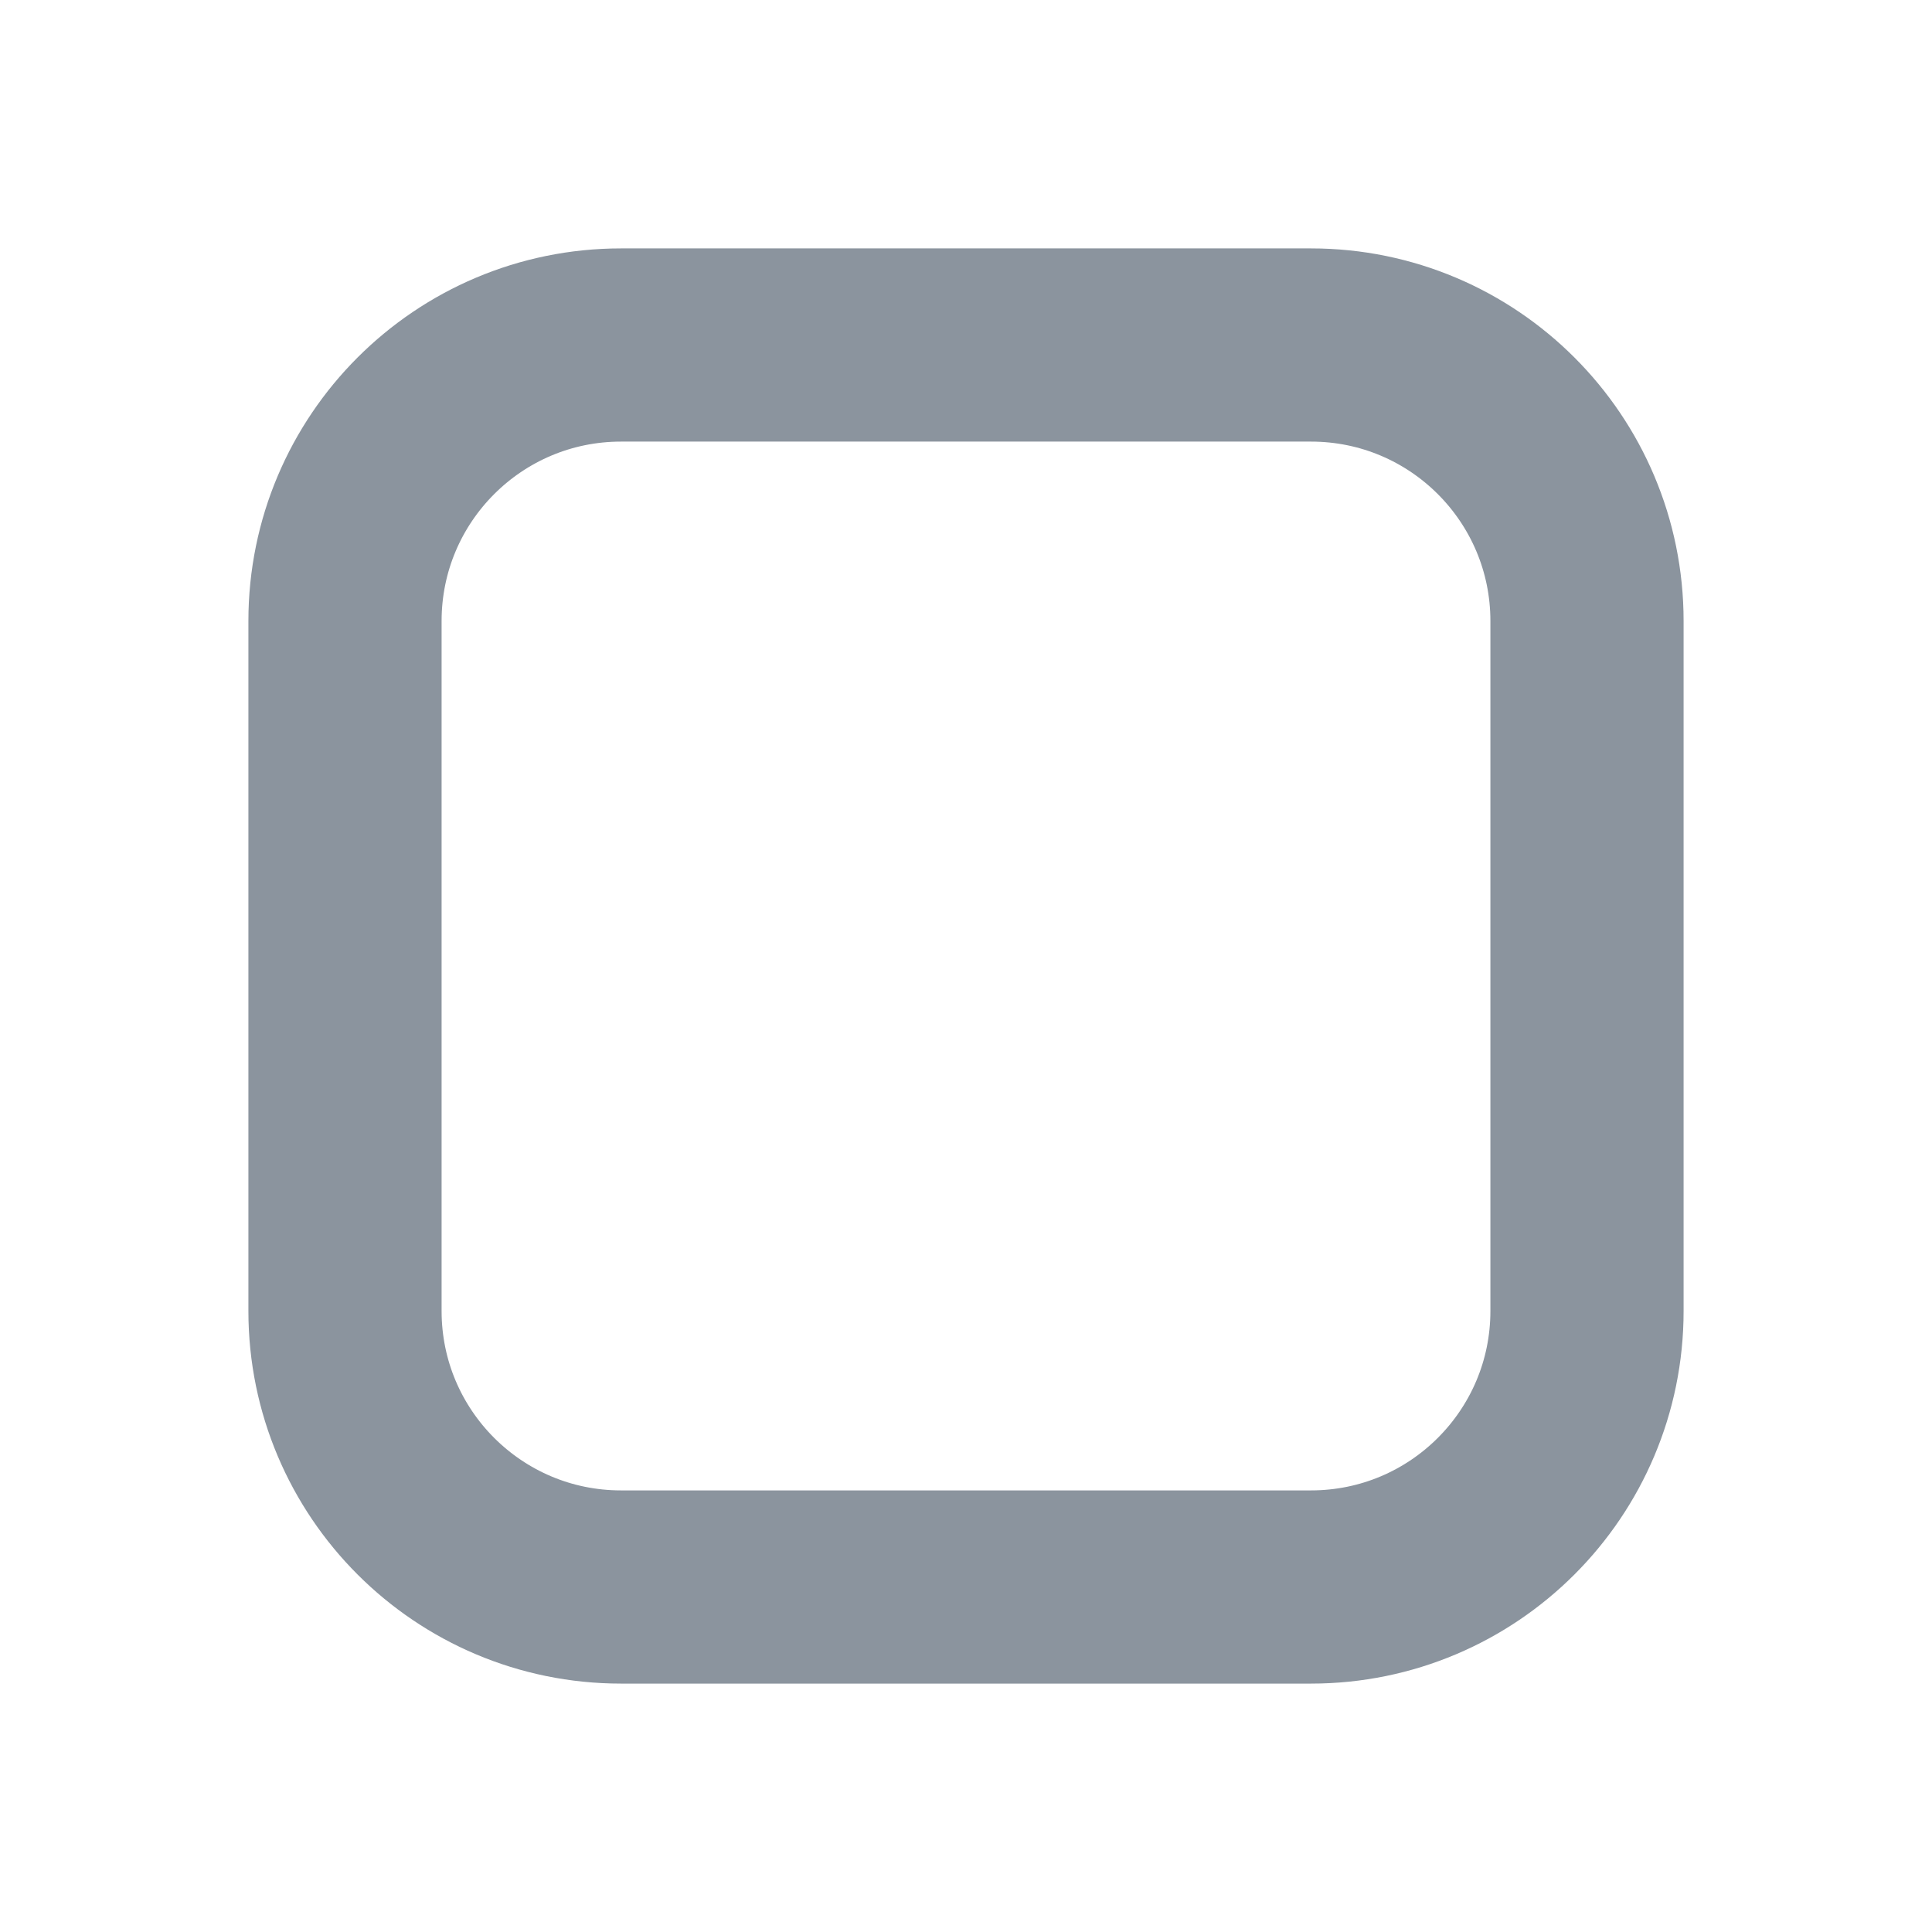
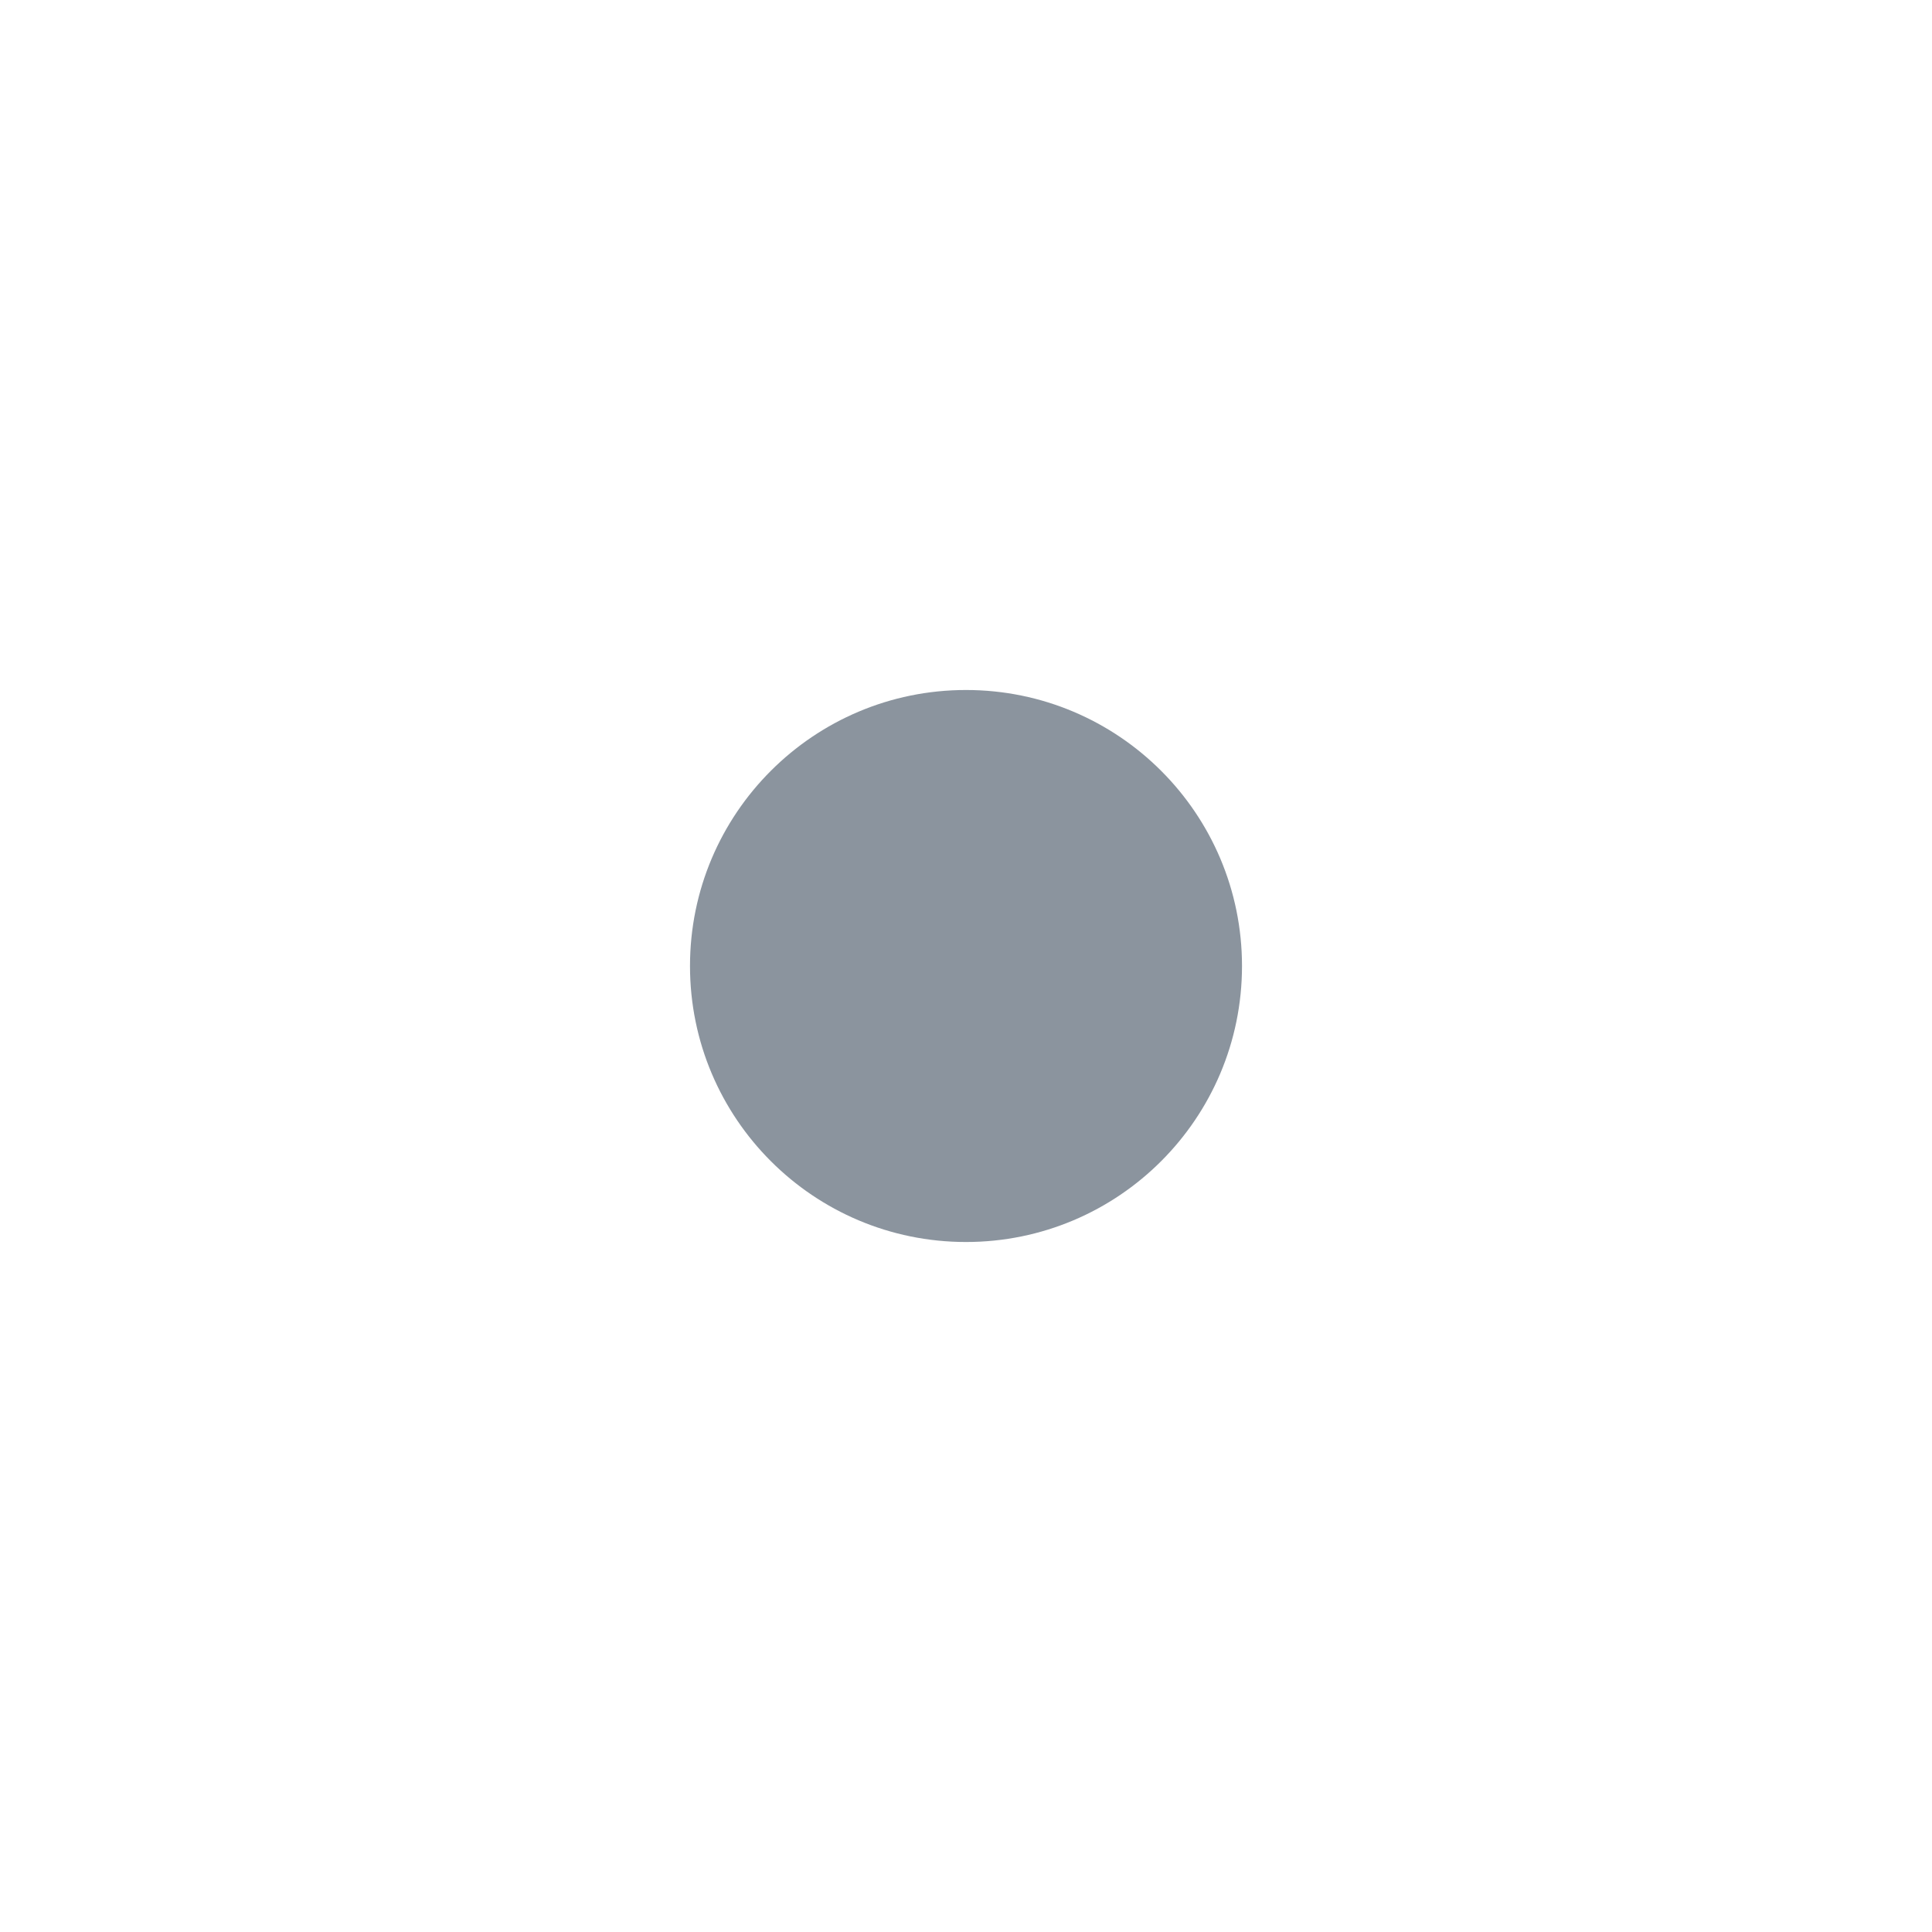
<svg xmlns="http://www.w3.org/2000/svg" width="14" height="14" viewBox="0 0 14 14">
-   <rect x="2.5" y="2.5" width="9" height="9" rx="2" fill="none" stroke="#8b949e" stroke-width="1.4" />
+   <circle cx="7" cy="7" r="2" fill="#8b949e" />
</svg>
